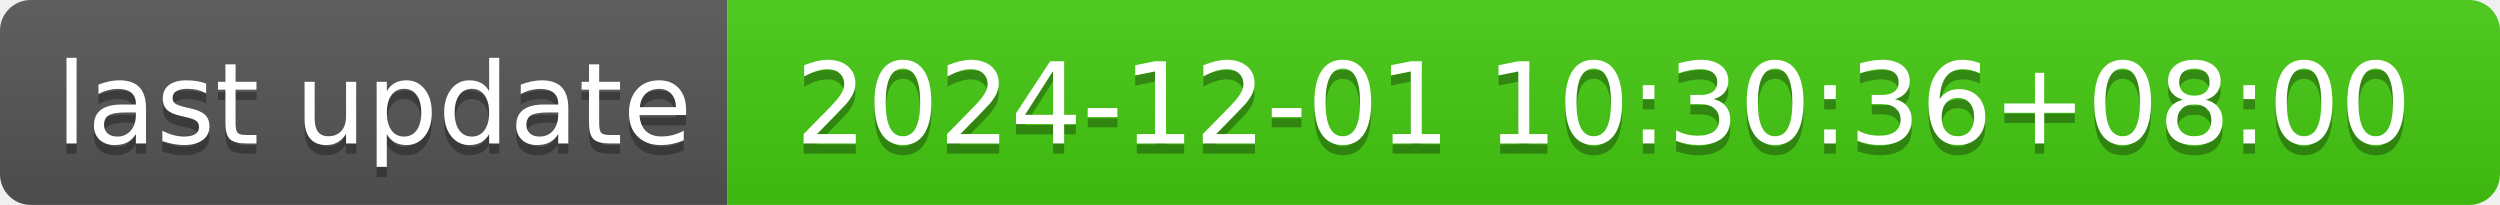
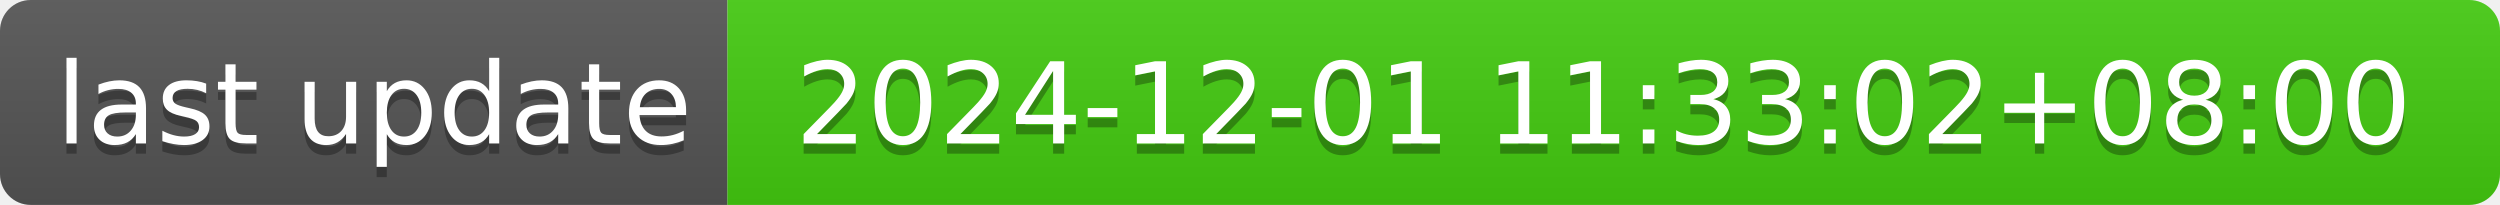
- <svg xmlns="http://www.w3.org/2000/svg" width="244" height="20" role="img" aria-label="last update: 2024-12-01 10:30:36+08:00">
+ <svg xmlns="http://www.w3.org/2000/svg" width="244" height="20" role="img" aria-label="last update: 2024-12-01 11:33:02+08:00">
  <linearGradient id="s" x2="0" y2="100%">
    <stop offset="0" stop-color="#bbb" stop-opacity=".1" />
    <stop offset="1" stop-opacity=".1" />
  </linearGradient>
  <clipPath id="r">
    <rect width="244" height="20" rx="3" fill="#fff" />
  </clipPath>
  <g clip-path="url(#r)">
    <rect width="71" height="20" fill="#555" />
    <rect x="71" width="173" height="20" fill="#4c1" />
    <rect width="244" height="20" fill="url(#s)" />
  </g>
  <g fill="#fff" text-anchor="middle" font-family="Verdana,Geneva,DejaVu Sans,sans-serif" text-rendering="geometricPrecision" font-size="110">
    <text aria-hidden="true" x="365" y="150" fill="#010101" fill-opacity=".3" transform="scale(.1)" textLength="610">last update</text>
    <text x="365" y="140" transform="scale(.1)" fill="#fff" textLength="610">last update</text>
-     <text aria-hidden="true" x="1565" y="150" fill="#010101" fill-opacity=".3" transform="scale(.1)" textLength="1630">2024-12-01 10:30:36+08:00</text>
-     <text x="1565" y="140" transform="scale(.1)" fill="#fff" textLength="1630">2024-12-01 10:30:36+08:00</text>
+     <text aria-hidden="true" x="1565" y="150" fill="#010101" fill-opacity=".3" transform="scale(.1)" textLength="1630">2024-12-01 11:33:02+08:00</text>
+     <text x="1565" y="140" transform="scale(.1)" fill="#fff" textLength="1630">2024-12-01 11:33:02+08:00</text>
  </g>
</svg>
